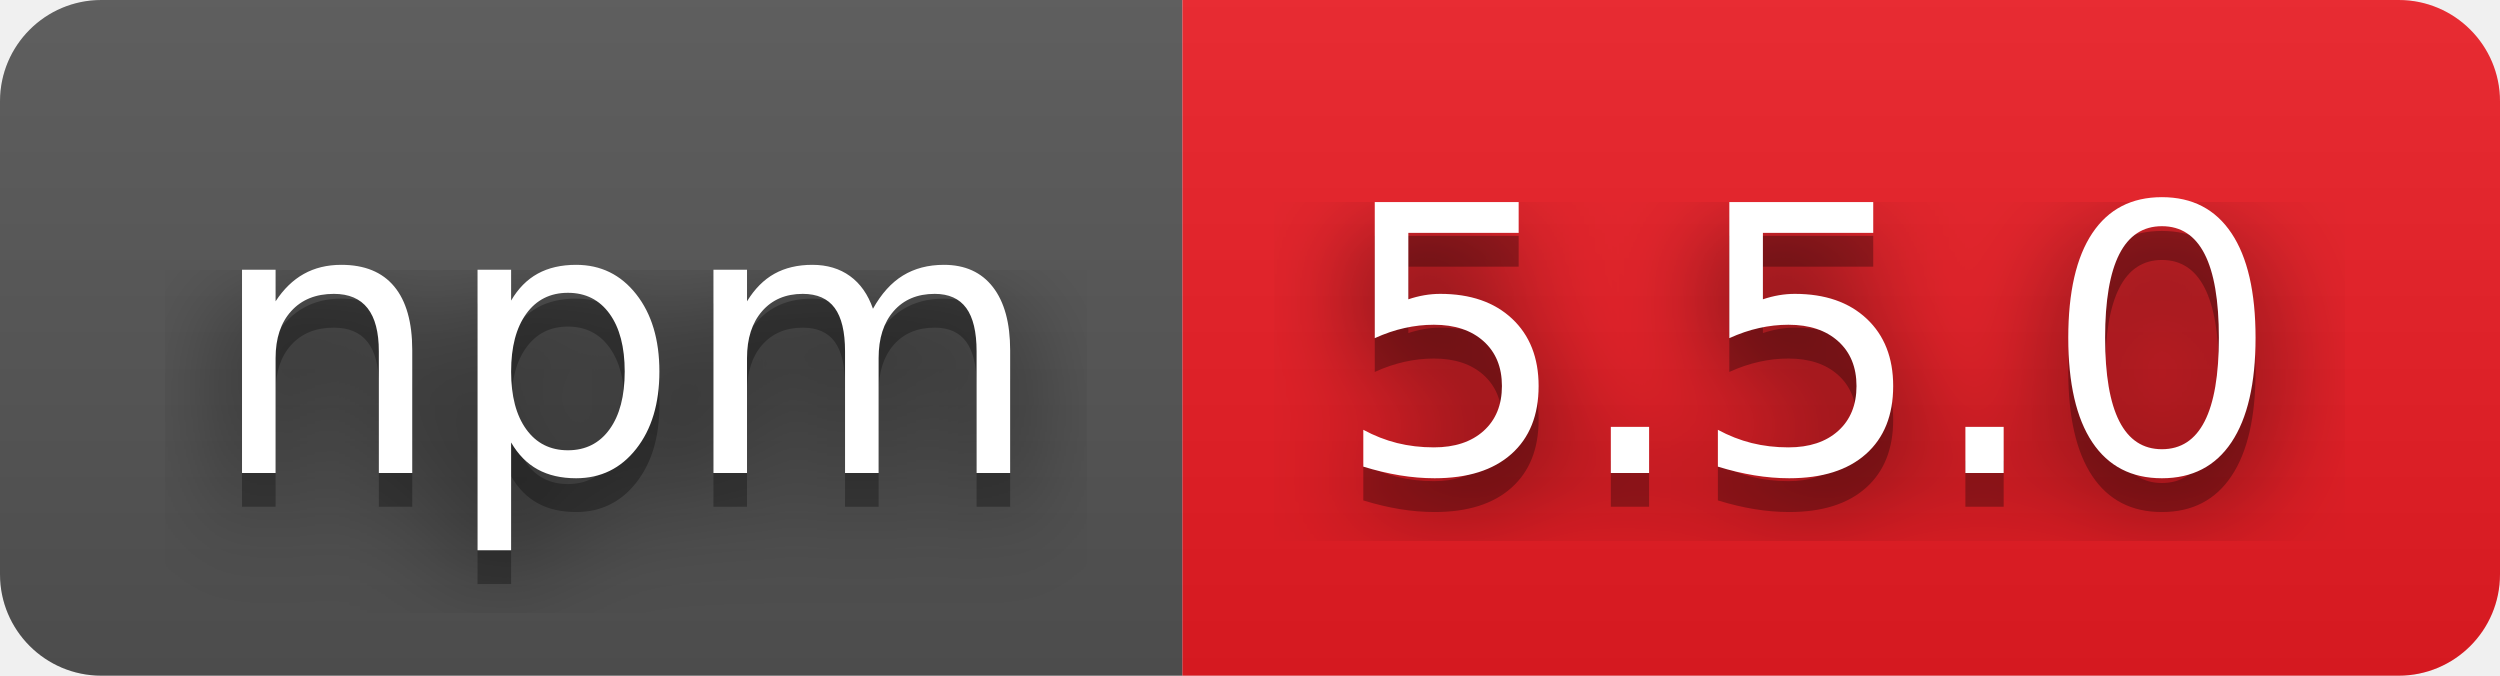
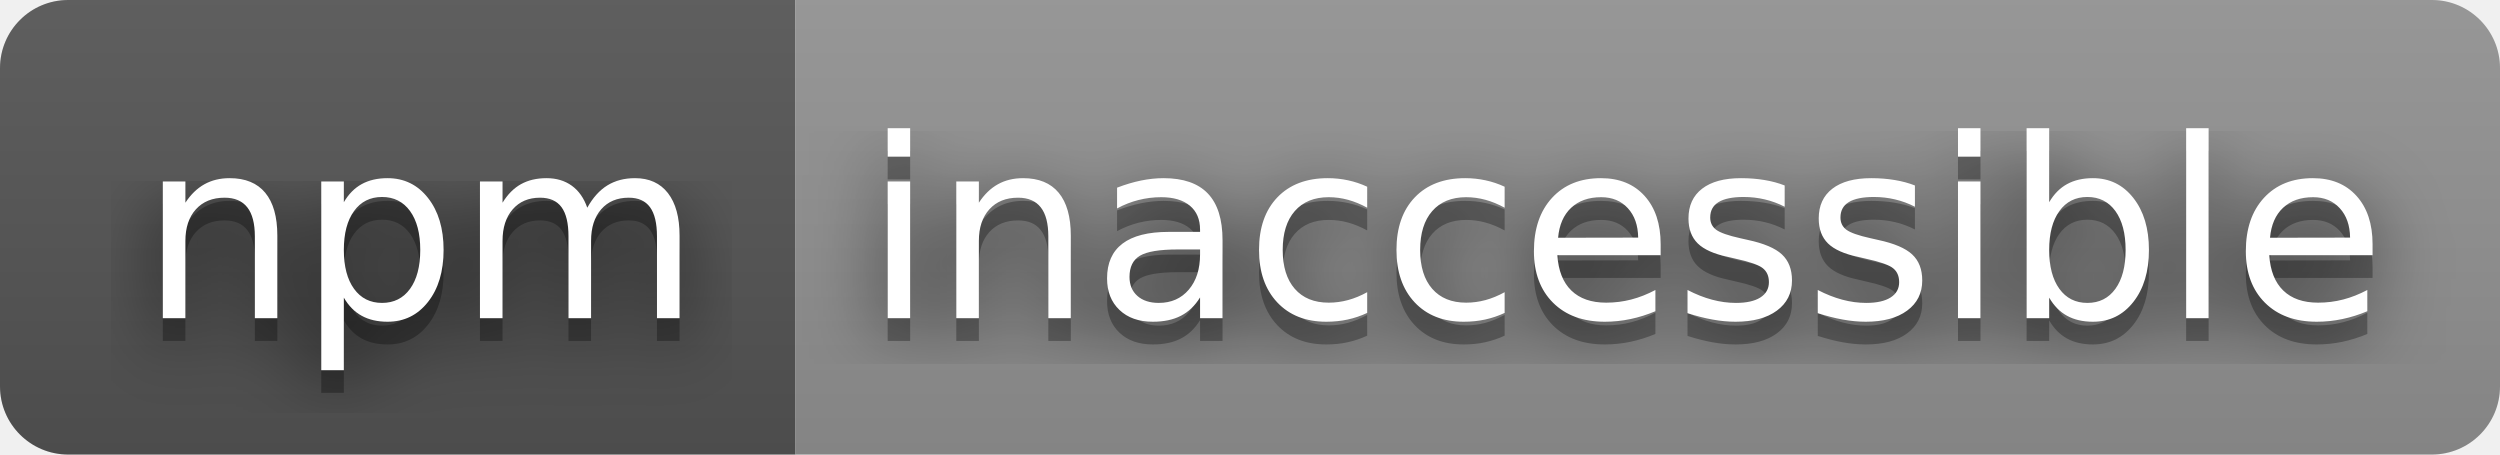
- <svg xmlns="http://www.w3.org/2000/svg" width="74" height="20" role="img" aria-label="npm: 5.5.0">
+ <svg xmlns="http://www.w3.org/2000/svg" width="110" height="20" role="img" aria-label="npm: inaccessible">
  <filter id="blur">
    <feGaussianBlur stdDeviation="16" />
  </filter>
  <linearGradient id="s" x2="0" y2="100%">
    <stop offset="0" stop-color="#bbb" stop-opacity=".1" />
    <stop offset="1" stop-opacity=".1" />
  </linearGradient>
  <clipPath id="r">
-     <rect width="74" height="20" rx="3" />
+     <rect width="110" height="20" rx="3" />
  </clipPath>
  <g clip-path="url(#r)">
    <rect width="35" height="20" fill="#555" />
-     <rect x="35" width="39" height="20" fill="#ed1c24" />
-     <rect width="74" height="20" fill="url(#s)" />
+     <rect x="35" width="75" height="20" fill="#939393" />
+     <rect width="110" height="20" fill="url(#s)" />
  </g>
  <g fill="#fff" text-anchor="middle" font-family="Verdana,Geneva,DejaVu Sans,sans-serif" text-rendering="geometricPrecision" font-size="110">
    <g transform="scale(.1)">
      <g aria-hidden="true" fill="#010101">
        <text x="185" y="150" fill-opacity=".8" filter="url(#blur)" textLength="250">npm</text>
        <text x="185" y="150" fill-opacity=".3" textLength="250">npm</text>
      </g>
      <text x="185" y="140" textLength="250">npm</text>
    </g>
    <g transform="scale(.1)">
      <g aria-hidden="true" fill="#010101">
-         <text x="535" y="150" fill-opacity=".8" filter="url(#blur)" textLength="290">5.5.0</text>
-         <text x="535" y="150" fill-opacity=".3" textLength="290">5.5.0</text>
+         <text x="715" y="150" fill-opacity=".8" filter="url(#blur)" textLength="650">inaccessible</text>
+         <text x="715" y="150" fill-opacity=".3" textLength="650">inaccessible</text>
      </g>
-       <text x="535" y="140" textLength="290">5.5.0</text>
+       <text x="715" y="140" textLength="650">inaccessible</text>
    </g>
  </g>
</svg>
